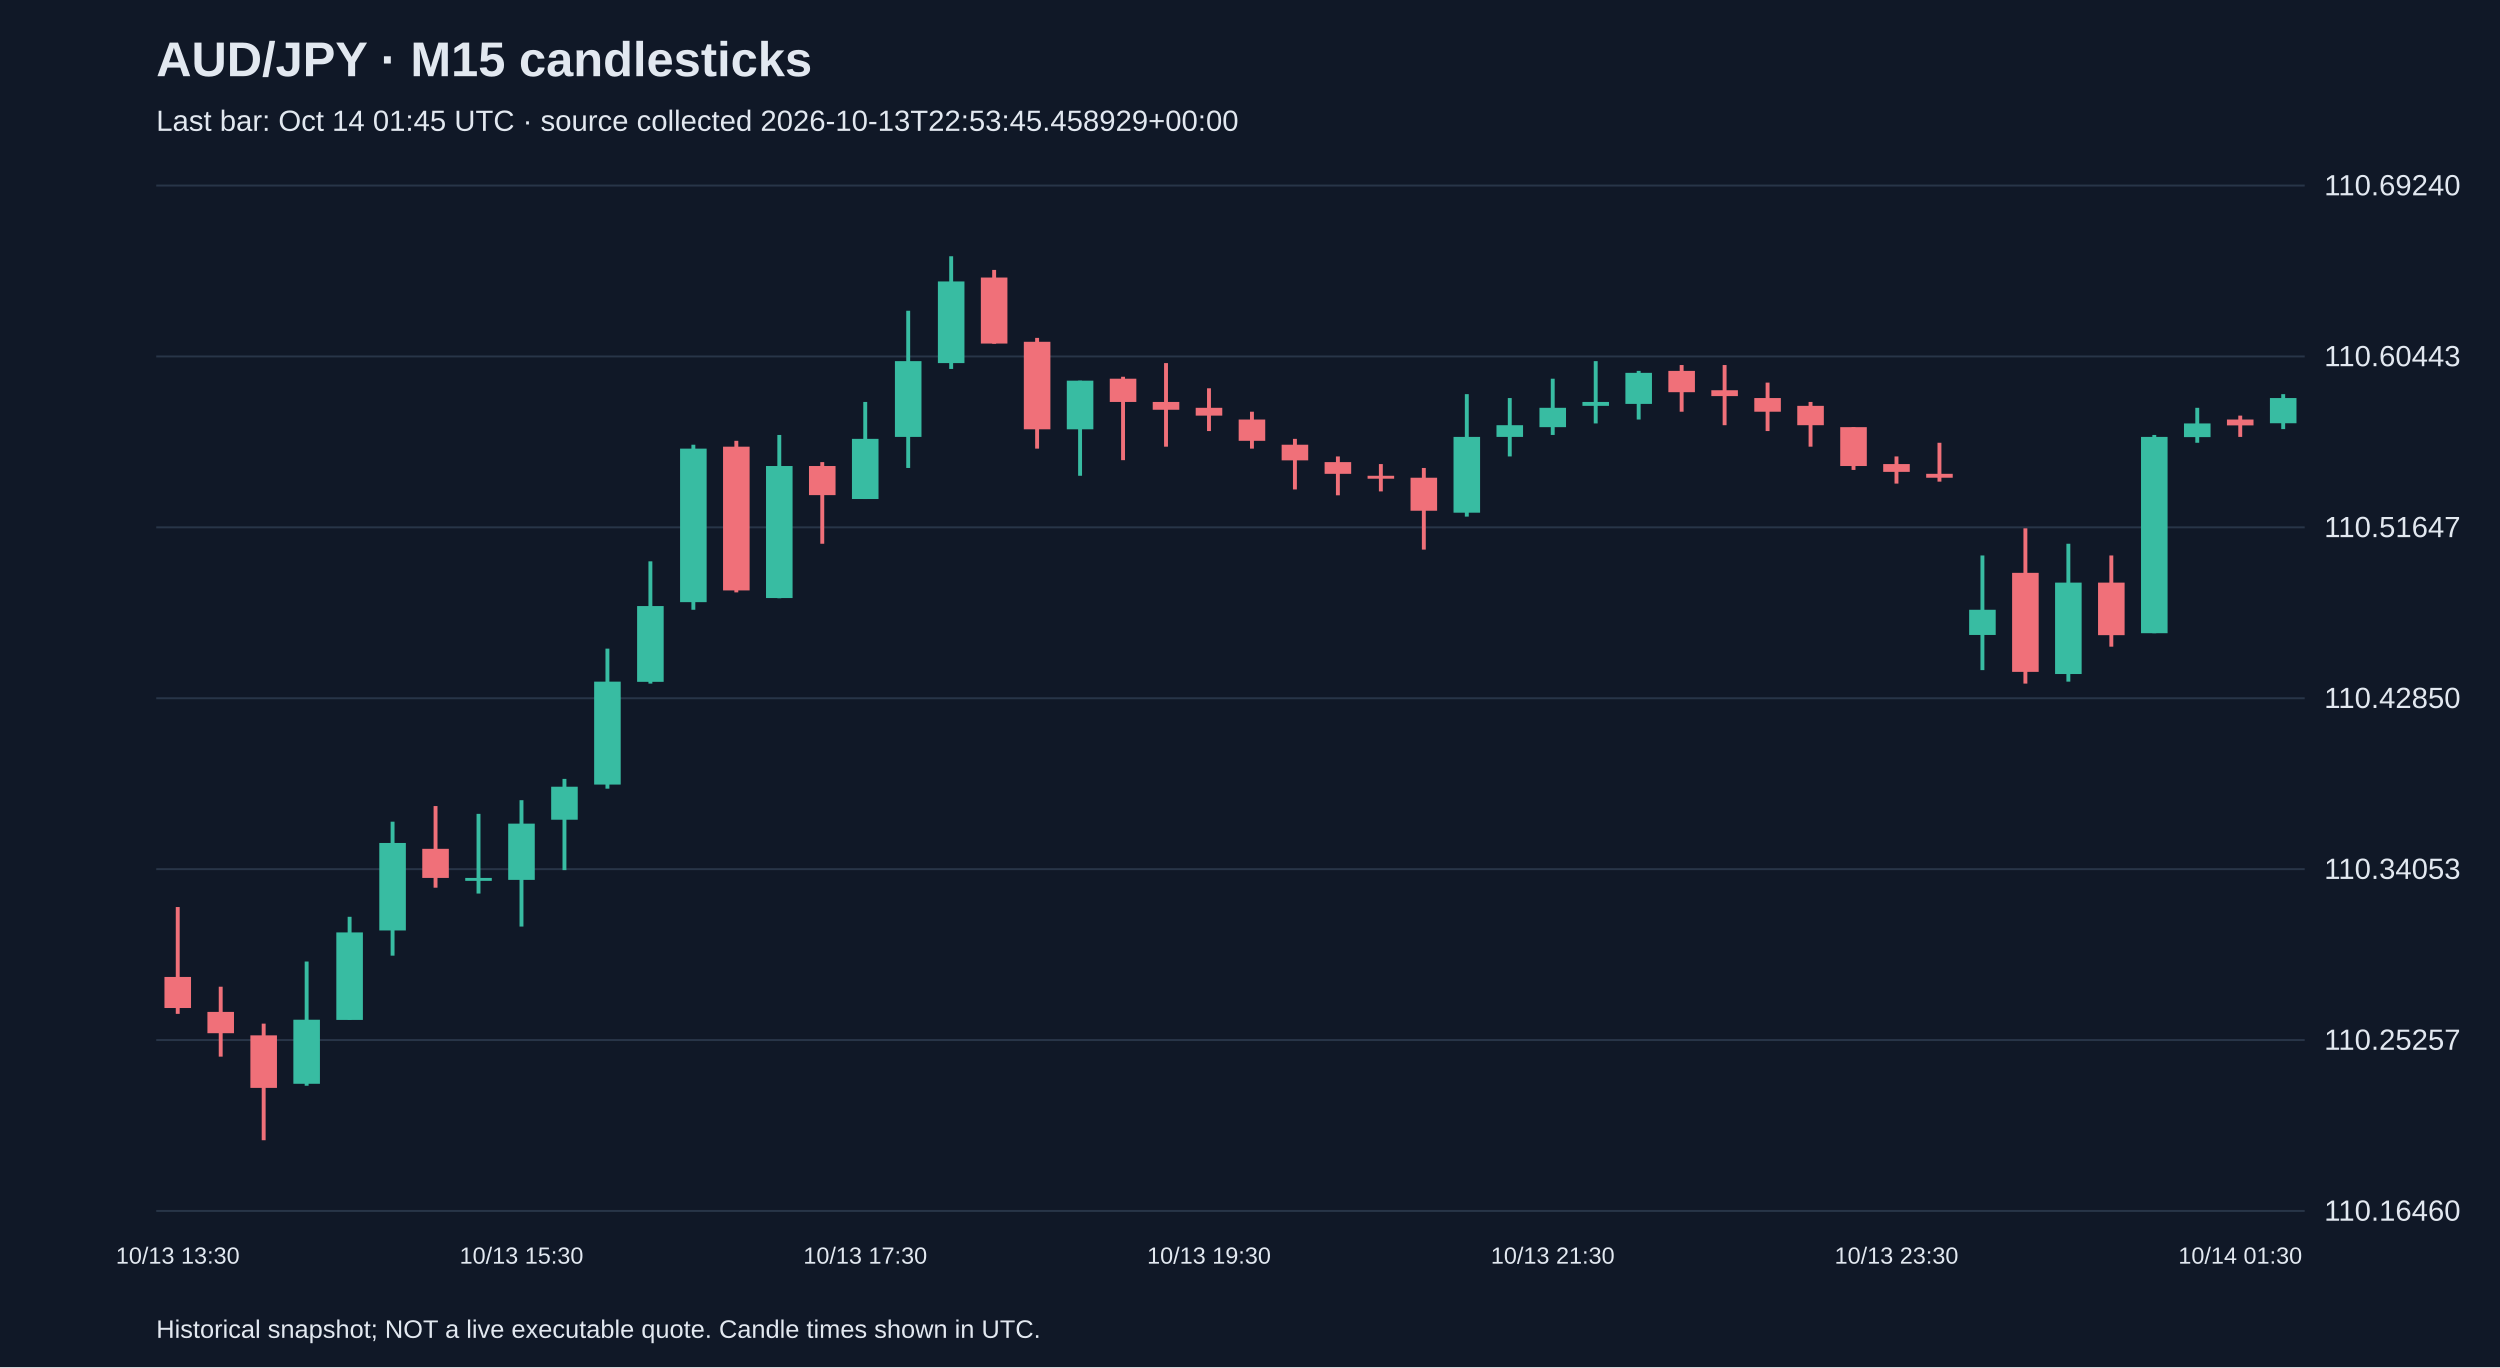
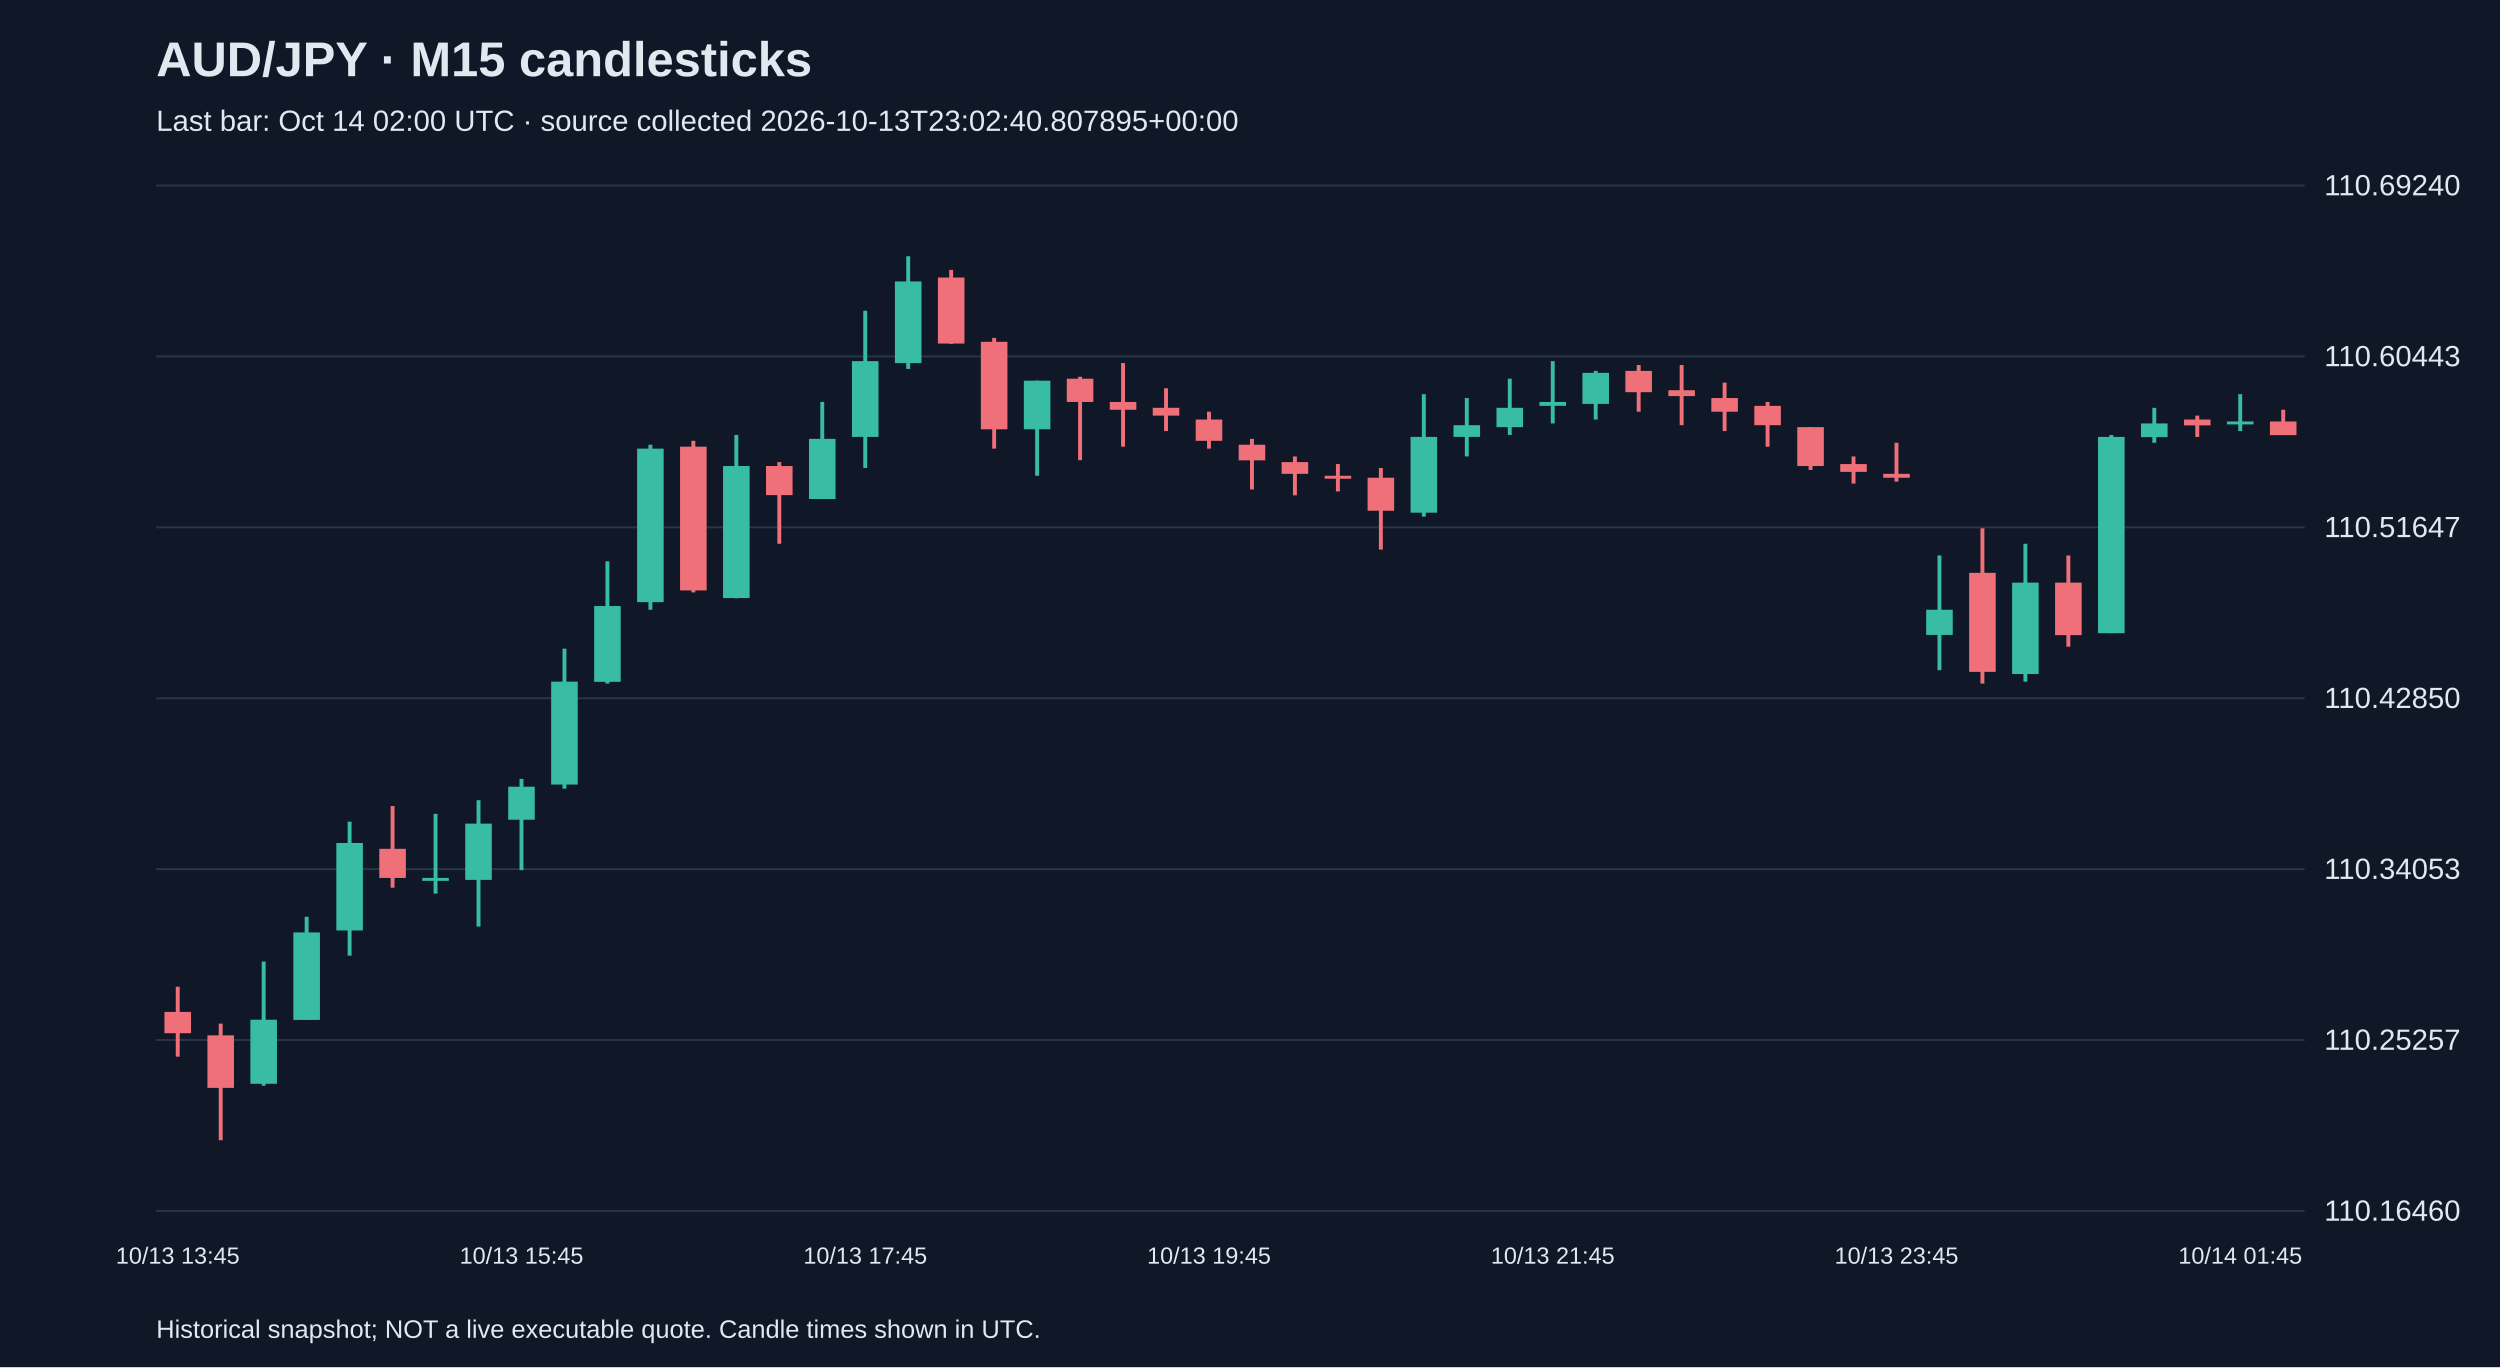
<svg xmlns="http://www.w3.org/2000/svg" viewBox="0 0 1280 700">
  <rect width="100%" height="100%" fill="#101827" />
  <style>text{font-family:Arial,sans-serif;fill:#e2e8f0}</style>
  <text x="80" y="39" font-size="25" font-weight="bold">AUD/JPY · M15 candlesticks</text>
-   <text x="80" y="67" font-size="15" fill="#a6b1c5">Last bar: Oct 14 01:45 UTC · source collected 2026-10-13T22:53:45.458929+00:00</text>
+   <text x="80" y="67" font-size="15" fill="#a6b1c5">Last bar: Oct 14 02:00 UTC · source collected 2026-10-13T23:02:40.807895+00:00</text>
  <line x1="80" y1="620.0" x2="1180" y2="620.0" stroke="#283548" />
  <text x="1190" y="625.0" font-size="15">110.16460</text>
  <line x1="80" y1="532.5" x2="1180" y2="532.5" stroke="#283548" />
  <text x="1190" y="537.5" font-size="15">110.25257</text>
  <line x1="80" y1="445.0" x2="1180" y2="445.0" stroke="#283548" />
  <text x="1190" y="450.0" font-size="15">110.34053</text>
  <line x1="80" y1="357.5" x2="1180" y2="357.5" stroke="#283548" />
  <text x="1190" y="362.5" font-size="15">110.42850</text>
  <line x1="80" y1="270.0" x2="1180" y2="270.0" stroke="#283548" />
  <text x="1190" y="275.0" font-size="15">110.51647</text>
  <line x1="80" y1="182.5" x2="1180" y2="182.5" stroke="#283548" />
  <text x="1190" y="187.5" font-size="15">110.60443</text>
  <line x1="80" y1="95.0" x2="1180" y2="95.0" stroke="#283548" />
  <text x="1190" y="100.0" font-size="15">110.69240</text>
-   <line x1="91.0" y1="464.4" x2="91.0" y2="519.1" stroke="#f07079" stroke-width="2" />
-   <rect x="84.2" y="500.2" width="13.6" height="15.9" fill="#f07079" />
-   <text x="91.0" y="647" text-anchor="middle" font-size="12">10/13 13:30</text>
-   <line x1="113.0" y1="505.2" x2="113.0" y2="541.0" stroke="#f07079" stroke-width="2" />
-   <rect x="106.2" y="518.1" width="13.6" height="10.9" fill="#f07079" />
-   <line x1="135.0" y1="524.1" x2="135.0" y2="583.8" stroke="#f07079" stroke-width="2" />
-   <rect x="128.2" y="530.1" width="13.6" height="26.9" fill="#f07079" />
-   <line x1="157.0" y1="492.3" x2="157.0" y2="555.9" stroke="#38bca2" stroke-width="2" />
-   <rect x="150.2" y="522.1" width="13.6" height="32.8" fill="#38bca2" />
-   <line x1="179.0" y1="469.4" x2="179.0" y2="522.1" stroke="#38bca2" stroke-width="2" />
-   <rect x="172.2" y="477.4" width="13.6" height="44.8" fill="#38bca2" />
-   <line x1="201.0" y1="420.7" x2="201.0" y2="489.3" stroke="#38bca2" stroke-width="2" />
-   <rect x="194.2" y="431.6" width="13.6" height="44.8" fill="#38bca2" />
-   <line x1="223.0" y1="412.7" x2="223.0" y2="454.5" stroke="#f07079" stroke-width="2" />
-   <rect x="216.2" y="434.6" width="13.6" height="14.9" fill="#f07079" />
-   <line x1="245.0" y1="416.7" x2="245.0" y2="457.5" stroke="#38bca2" stroke-width="2" />
-   <rect x="238.2" y="449.5" width="13.6" height="1.5" fill="#38bca2" />
-   <line x1="267.0" y1="409.7" x2="267.0" y2="474.4" stroke="#38bca2" stroke-width="2" />
-   <rect x="260.2" y="421.7" width="13.6" height="28.8" fill="#38bca2" />
-   <text x="267.0" y="647" text-anchor="middle" font-size="12">10/13 15:30</text>
-   <line x1="289.0" y1="398.8" x2="289.0" y2="445.5" stroke="#38bca2" stroke-width="2" />
-   <rect x="282.2" y="402.8" width="13.6" height="16.9" fill="#38bca2" />
-   <line x1="311.0" y1="332.1" x2="311.0" y2="403.8" stroke="#38bca2" stroke-width="2" />
-   <rect x="304.2" y="349.0" width="13.6" height="52.7" fill="#38bca2" />
-   <line x1="333.0" y1="287.4" x2="333.0" y2="350.0" stroke="#38bca2" stroke-width="2" />
-   <rect x="326.2" y="310.3" width="13.6" height="38.8" fill="#38bca2" />
-   <line x1="355.0" y1="227.7" x2="355.0" y2="312.2" stroke="#38bca2" stroke-width="2" />
-   <rect x="348.2" y="229.7" width="13.6" height="78.6" fill="#38bca2" />
-   <line x1="377.0" y1="225.7" x2="377.0" y2="303.3" stroke="#f07079" stroke-width="2" />
-   <rect x="370.2" y="228.7" width="13.6" height="73.6" fill="#f07079" />
-   <line x1="399.0" y1="222.7" x2="399.0" y2="306.3" stroke="#38bca2" stroke-width="2" />
-   <rect x="392.2" y="238.6" width="13.6" height="67.6" fill="#38bca2" />
-   <line x1="421.0" y1="236.6" x2="421.0" y2="278.4" stroke="#f07079" stroke-width="2" />
-   <rect x="414.2" y="238.6" width="13.6" height="14.9" fill="#f07079" />
-   <line x1="443.0" y1="205.8" x2="443.0" y2="255.5" stroke="#38bca2" stroke-width="2" />
-   <rect x="436.2" y="224.7" width="13.6" height="30.8" fill="#38bca2" />
-   <text x="443.0" y="647" text-anchor="middle" font-size="12">10/13 17:30</text>
-   <line x1="465.0" y1="159.1" x2="465.0" y2="239.6" stroke="#38bca2" stroke-width="2" />
-   <rect x="458.2" y="184.9" width="13.6" height="38.8" fill="#38bca2" />
-   <line x1="487.0" y1="131.2" x2="487.0" y2="188.9" stroke="#38bca2" stroke-width="2" />
-   <rect x="480.2" y="144.1" width="13.6" height="41.8" fill="#38bca2" />
-   <line x1="509.0" y1="138.2" x2="509.0" y2="176.0" stroke="#f07079" stroke-width="2" />
-   <rect x="502.2" y="142.1" width="13.6" height="33.8" fill="#f07079" />
-   <line x1="531.0" y1="173.0" x2="531.0" y2="229.7" stroke="#f07079" stroke-width="2" />
-   <rect x="524.2" y="175.0" width="13.6" height="44.8" fill="#f07079" />
-   <line x1="553.0" y1="194.9" x2="553.0" y2="243.6" stroke="#38bca2" stroke-width="2" />
-   <rect x="546.2" y="194.9" width="13.6" height="24.9" fill="#38bca2" />
-   <line x1="575.0" y1="192.9" x2="575.0" y2="235.6" stroke="#f07079" stroke-width="2" />
-   <rect x="568.2" y="193.9" width="13.6" height="11.9" fill="#f07079" />
-   <line x1="597.0" y1="185.9" x2="597.0" y2="228.7" stroke="#f07079" stroke-width="2" />
-   <rect x="590.2" y="205.8" width="13.6" height="4.0" fill="#f07079" />
-   <line x1="619.0" y1="198.8" x2="619.0" y2="220.7" stroke="#f07079" stroke-width="2" />
-   <rect x="612.2" y="208.8" width="13.6" height="4.0" fill="#f07079" />
-   <text x="619.0" y="647" text-anchor="middle" font-size="12">10/13 19:30</text>
-   <line x1="641.0" y1="210.8" x2="641.0" y2="229.7" stroke="#f07079" stroke-width="2" />
-   <rect x="634.2" y="214.8" width="13.6" height="10.9" fill="#f07079" />
-   <line x1="663.0" y1="224.7" x2="663.0" y2="250.6" stroke="#f07079" stroke-width="2" />
-   <rect x="656.2" y="227.7" width="13.6" height="8.0" fill="#f07079" />
-   <line x1="685.0" y1="233.7" x2="685.0" y2="253.6" stroke="#f07079" stroke-width="2" />
-   <rect x="678.2" y="236.6" width="13.6" height="6.0" fill="#f07079" />
-   <line x1="707.0" y1="237.6" x2="707.0" y2="251.6" stroke="#f07079" stroke-width="2" />
-   <rect x="700.2" y="243.6" width="13.6" height="1.5" fill="#f07079" />
-   <line x1="729.0" y1="239.6" x2="729.0" y2="281.4" stroke="#f07079" stroke-width="2" />
-   <rect x="722.2" y="244.6" width="13.6" height="16.9" fill="#f07079" />
-   <line x1="751.0" y1="201.8" x2="751.0" y2="264.5" stroke="#38bca2" stroke-width="2" />
-   <rect x="744.2" y="223.7" width="13.6" height="38.8" fill="#38bca2" />
-   <line x1="773.0" y1="203.8" x2="773.0" y2="233.7" stroke="#38bca2" stroke-width="2" />
-   <rect x="766.2" y="217.7" width="13.6" height="6.0" fill="#38bca2" />
-   <line x1="795.0" y1="193.9" x2="795.0" y2="222.7" stroke="#38bca2" stroke-width="2" />
-   <rect x="788.2" y="208.8" width="13.6" height="9.9" fill="#38bca2" />
-   <text x="795.0" y="647" text-anchor="middle" font-size="12">10/13 21:30</text>
-   <line x1="817.0" y1="184.9" x2="817.0" y2="216.8" stroke="#38bca2" stroke-width="2" />
-   <rect x="810.2" y="205.8" width="13.6" height="2.0" fill="#38bca2" />
-   <line x1="839.0" y1="189.9" x2="839.0" y2="214.8" stroke="#38bca2" stroke-width="2" />
-   <rect x="832.2" y="190.9" width="13.6" height="15.9" fill="#38bca2" />
-   <line x1="861.0" y1="186.9" x2="861.0" y2="210.8" stroke="#f07079" stroke-width="2" />
-   <rect x="854.2" y="189.9" width="13.6" height="10.9" fill="#f07079" />
-   <line x1="883.0" y1="186.9" x2="883.0" y2="217.7" stroke="#f07079" stroke-width="2" />
-   <rect x="876.2" y="199.8" width="13.6" height="3.0" fill="#f07079" />
-   <line x1="905.0" y1="195.9" x2="905.0" y2="220.7" stroke="#f07079" stroke-width="2" />
-   <rect x="898.2" y="203.8" width="13.6" height="7.0" fill="#f07079" />
-   <line x1="927.0" y1="205.8" x2="927.0" y2="228.7" stroke="#f07079" stroke-width="2" />
-   <rect x="920.2" y="207.8" width="13.6" height="9.9" fill="#f07079" />
-   <line x1="949.0" y1="218.7" x2="949.0" y2="240.6" stroke="#f07079" stroke-width="2" />
-   <rect x="942.2" y="218.7" width="13.6" height="19.9" fill="#f07079" />
-   <line x1="971.0" y1="233.7" x2="971.0" y2="247.6" stroke="#f07079" stroke-width="2" />
-   <rect x="964.2" y="237.6" width="13.6" height="4.0" fill="#f07079" />
-   <text x="971.0" y="647" text-anchor="middle" font-size="12">10/13 23:30</text>
-   <line x1="993.0" y1="226.7" x2="993.0" y2="246.6" stroke="#f07079" stroke-width="2" />
-   <rect x="986.2" y="242.6" width="13.6" height="2.0" fill="#f07079" />
-   <line x1="1015.0" y1="284.4" x2="1015.0" y2="343.1" stroke="#38bca2" stroke-width="2" />
-   <rect x="1008.2" y="312.2" width="13.6" height="12.9" fill="#38bca2" />
-   <line x1="1037.0" y1="270.5" x2="1037.0" y2="350.0" stroke="#f07079" stroke-width="2" />
-   <rect x="1030.2" y="293.3" width="13.6" height="50.7" fill="#f07079" />
-   <line x1="1059.0" y1="278.4" x2="1059.0" y2="349.0" stroke="#38bca2" stroke-width="2" />
-   <rect x="1052.2" y="298.3" width="13.6" height="46.8" fill="#38bca2" />
-   <line x1="1081.0" y1="284.4" x2="1081.0" y2="331.1" stroke="#f07079" stroke-width="2" />
-   <rect x="1074.2" y="298.3" width="13.6" height="26.9" fill="#f07079" />
-   <line x1="1103.0" y1="222.7" x2="1103.0" y2="324.2" stroke="#38bca2" stroke-width="2" />
-   <rect x="1096.2" y="223.7" width="13.6" height="100.5" fill="#38bca2" />
-   <line x1="1125.0" y1="208.8" x2="1125.0" y2="226.7" stroke="#38bca2" stroke-width="2" />
-   <rect x="1118.2" y="216.8" width="13.6" height="7.0" fill="#38bca2" />
-   <line x1="1147.0" y1="212.8" x2="1147.0" y2="223.7" stroke="#f07079" stroke-width="2" />
-   <rect x="1140.2" y="214.8" width="13.6" height="3.0" fill="#f07079" />
-   <text x="1147.0" y="647" text-anchor="middle" font-size="12">10/14 01:30</text>
-   <line x1="1169.0" y1="201.8" x2="1169.0" y2="219.7" stroke="#38bca2" stroke-width="2" />
-   <rect x="1162.2" y="203.8" width="13.6" height="12.9" fill="#38bca2" />
+   <line x1="91.0" y1="505.2" x2="91.0" y2="541.0" stroke="#f07079" stroke-width="2" />
+   <rect x="84.2" y="518.1" width="13.6" height="10.9" fill="#f07079" />
+   <text x="91.0" y="647" text-anchor="middle" font-size="12">10/13 13:45</text>
+   <line x1="113.0" y1="524.1" x2="113.0" y2="583.8" stroke="#f07079" stroke-width="2" />
+   <rect x="106.2" y="530.1" width="13.6" height="26.9" fill="#f07079" />
+   <line x1="135.0" y1="492.3" x2="135.0" y2="555.9" stroke="#38bca2" stroke-width="2" />
+   <rect x="128.2" y="522.1" width="13.6" height="32.8" fill="#38bca2" />
+   <line x1="157.0" y1="469.4" x2="157.0" y2="522.1" stroke="#38bca2" stroke-width="2" />
+   <rect x="150.2" y="477.4" width="13.6" height="44.8" fill="#38bca2" />
+   <line x1="179.0" y1="420.7" x2="179.0" y2="489.3" stroke="#38bca2" stroke-width="2" />
+   <rect x="172.2" y="431.6" width="13.6" height="44.8" fill="#38bca2" />
+   <line x1="201.0" y1="412.7" x2="201.0" y2="454.5" stroke="#f07079" stroke-width="2" />
+   <rect x="194.2" y="434.6" width="13.6" height="14.9" fill="#f07079" />
+   <line x1="223.0" y1="416.7" x2="223.0" y2="457.5" stroke="#38bca2" stroke-width="2" />
+   <rect x="216.2" y="449.5" width="13.6" height="1.5" fill="#38bca2" />
+   <line x1="245.0" y1="409.7" x2="245.0" y2="474.4" stroke="#38bca2" stroke-width="2" />
+   <rect x="238.2" y="421.7" width="13.6" height="28.8" fill="#38bca2" />
+   <line x1="267.0" y1="398.8" x2="267.0" y2="445.5" stroke="#38bca2" stroke-width="2" />
+   <rect x="260.2" y="402.8" width="13.6" height="16.9" fill="#38bca2" />
+   <text x="267.0" y="647" text-anchor="middle" font-size="12">10/13 15:45</text>
+   <line x1="289.0" y1="332.1" x2="289.0" y2="403.8" stroke="#38bca2" stroke-width="2" />
+   <rect x="282.2" y="349.0" width="13.6" height="52.7" fill="#38bca2" />
+   <line x1="311.0" y1="287.4" x2="311.0" y2="350.0" stroke="#38bca2" stroke-width="2" />
+   <rect x="304.2" y="310.3" width="13.6" height="38.8" fill="#38bca2" />
+   <line x1="333.0" y1="227.7" x2="333.0" y2="312.2" stroke="#38bca2" stroke-width="2" />
+   <rect x="326.2" y="229.7" width="13.6" height="78.6" fill="#38bca2" />
+   <line x1="355.0" y1="225.7" x2="355.0" y2="303.3" stroke="#f07079" stroke-width="2" />
+   <rect x="348.2" y="228.7" width="13.6" height="73.6" fill="#f07079" />
+   <line x1="377.0" y1="222.7" x2="377.0" y2="306.3" stroke="#38bca2" stroke-width="2" />
+   <rect x="370.2" y="238.6" width="13.6" height="67.6" fill="#38bca2" />
+   <line x1="399.0" y1="236.6" x2="399.0" y2="278.4" stroke="#f07079" stroke-width="2" />
+   <rect x="392.2" y="238.6" width="13.6" height="14.9" fill="#f07079" />
+   <line x1="421.0" y1="205.8" x2="421.0" y2="255.5" stroke="#38bca2" stroke-width="2" />
+   <rect x="414.2" y="224.7" width="13.6" height="30.8" fill="#38bca2" />
+   <line x1="443.0" y1="159.1" x2="443.0" y2="239.6" stroke="#38bca2" stroke-width="2" />
+   <rect x="436.2" y="184.9" width="13.6" height="38.8" fill="#38bca2" />
+   <text x="443.0" y="647" text-anchor="middle" font-size="12">10/13 17:45</text>
+   <line x1="465.0" y1="131.2" x2="465.0" y2="188.9" stroke="#38bca2" stroke-width="2" />
+   <rect x="458.2" y="144.1" width="13.6" height="41.8" fill="#38bca2" />
+   <line x1="487.0" y1="138.2" x2="487.0" y2="176.0" stroke="#f07079" stroke-width="2" />
+   <rect x="480.2" y="142.1" width="13.6" height="33.8" fill="#f07079" />
+   <line x1="509.0" y1="173.0" x2="509.0" y2="229.7" stroke="#f07079" stroke-width="2" />
+   <rect x="502.2" y="175.0" width="13.6" height="44.8" fill="#f07079" />
+   <line x1="531.0" y1="194.9" x2="531.0" y2="243.6" stroke="#38bca2" stroke-width="2" />
+   <rect x="524.2" y="194.9" width="13.6" height="24.9" fill="#38bca2" />
+   <line x1="553.0" y1="192.9" x2="553.0" y2="235.6" stroke="#f07079" stroke-width="2" />
+   <rect x="546.2" y="193.9" width="13.6" height="11.9" fill="#f07079" />
+   <line x1="575.0" y1="185.9" x2="575.0" y2="228.7" stroke="#f07079" stroke-width="2" />
+   <rect x="568.2" y="205.8" width="13.6" height="4.0" fill="#f07079" />
+   <line x1="597.0" y1="198.8" x2="597.0" y2="220.7" stroke="#f07079" stroke-width="2" />
+   <rect x="590.2" y="208.8" width="13.6" height="4.0" fill="#f07079" />
+   <line x1="619.0" y1="210.8" x2="619.0" y2="229.7" stroke="#f07079" stroke-width="2" />
+   <rect x="612.2" y="214.8" width="13.6" height="10.9" fill="#f07079" />
+   <text x="619.0" y="647" text-anchor="middle" font-size="12">10/13 19:45</text>
+   <line x1="641.0" y1="224.7" x2="641.0" y2="250.6" stroke="#f07079" stroke-width="2" />
+   <rect x="634.2" y="227.7" width="13.6" height="8.0" fill="#f07079" />
+   <line x1="663.0" y1="233.7" x2="663.0" y2="253.6" stroke="#f07079" stroke-width="2" />
+   <rect x="656.2" y="236.6" width="13.6" height="6.0" fill="#f07079" />
+   <line x1="685.0" y1="237.6" x2="685.0" y2="251.6" stroke="#f07079" stroke-width="2" />
+   <rect x="678.2" y="243.6" width="13.6" height="1.5" fill="#f07079" />
+   <line x1="707.0" y1="239.6" x2="707.0" y2="281.4" stroke="#f07079" stroke-width="2" />
+   <rect x="700.2" y="244.6" width="13.6" height="16.9" fill="#f07079" />
+   <line x1="729.0" y1="201.8" x2="729.0" y2="264.5" stroke="#38bca2" stroke-width="2" />
+   <rect x="722.2" y="223.7" width="13.6" height="38.8" fill="#38bca2" />
+   <line x1="751.0" y1="203.8" x2="751.0" y2="233.7" stroke="#38bca2" stroke-width="2" />
+   <rect x="744.2" y="217.7" width="13.6" height="6.0" fill="#38bca2" />
+   <line x1="773.0" y1="193.9" x2="773.0" y2="222.7" stroke="#38bca2" stroke-width="2" />
+   <rect x="766.2" y="208.8" width="13.6" height="9.9" fill="#38bca2" />
+   <line x1="795.0" y1="184.9" x2="795.0" y2="216.8" stroke="#38bca2" stroke-width="2" />
+   <rect x="788.2" y="205.8" width="13.6" height="2.0" fill="#38bca2" />
+   <text x="795.0" y="647" text-anchor="middle" font-size="12">10/13 21:45</text>
+   <line x1="817.0" y1="189.9" x2="817.0" y2="214.8" stroke="#38bca2" stroke-width="2" />
+   <rect x="810.2" y="190.9" width="13.6" height="15.9" fill="#38bca2" />
+   <line x1="839.0" y1="186.9" x2="839.0" y2="210.8" stroke="#f07079" stroke-width="2" />
+   <rect x="832.2" y="189.9" width="13.6" height="10.9" fill="#f07079" />
+   <line x1="861.0" y1="186.9" x2="861.0" y2="217.7" stroke="#f07079" stroke-width="2" />
+   <rect x="854.2" y="199.8" width="13.6" height="3.0" fill="#f07079" />
+   <line x1="883.0" y1="195.9" x2="883.0" y2="220.7" stroke="#f07079" stroke-width="2" />
+   <rect x="876.2" y="203.8" width="13.6" height="7.0" fill="#f07079" />
+   <line x1="905.0" y1="205.8" x2="905.0" y2="228.7" stroke="#f07079" stroke-width="2" />
+   <rect x="898.2" y="207.8" width="13.6" height="9.9" fill="#f07079" />
+   <line x1="927.0" y1="218.7" x2="927.0" y2="240.6" stroke="#f07079" stroke-width="2" />
+   <rect x="920.2" y="218.7" width="13.6" height="19.9" fill="#f07079" />
+   <line x1="949.0" y1="233.7" x2="949.0" y2="247.6" stroke="#f07079" stroke-width="2" />
+   <rect x="942.2" y="237.6" width="13.6" height="4.0" fill="#f07079" />
+   <line x1="971.0" y1="226.7" x2="971.0" y2="246.6" stroke="#f07079" stroke-width="2" />
+   <rect x="964.2" y="242.6" width="13.6" height="2.0" fill="#f07079" />
+   <text x="971.0" y="647" text-anchor="middle" font-size="12">10/13 23:45</text>
+   <line x1="993.0" y1="284.4" x2="993.0" y2="343.1" stroke="#38bca2" stroke-width="2" />
+   <rect x="986.2" y="312.2" width="13.6" height="12.9" fill="#38bca2" />
+   <line x1="1015.0" y1="270.5" x2="1015.0" y2="350.0" stroke="#f07079" stroke-width="2" />
+   <rect x="1008.2" y="293.3" width="13.6" height="50.7" fill="#f07079" />
+   <line x1="1037.0" y1="278.4" x2="1037.0" y2="349.0" stroke="#38bca2" stroke-width="2" />
+   <rect x="1030.2" y="298.3" width="13.6" height="46.8" fill="#38bca2" />
+   <line x1="1059.0" y1="284.4" x2="1059.0" y2="331.1" stroke="#f07079" stroke-width="2" />
+   <rect x="1052.2" y="298.3" width="13.6" height="26.9" fill="#f07079" />
+   <line x1="1081.0" y1="222.7" x2="1081.0" y2="324.2" stroke="#38bca2" stroke-width="2" />
+   <rect x="1074.2" y="223.7" width="13.6" height="100.5" fill="#38bca2" />
+   <line x1="1103.0" y1="208.8" x2="1103.0" y2="226.7" stroke="#38bca2" stroke-width="2" />
+   <rect x="1096.2" y="216.8" width="13.6" height="7.0" fill="#38bca2" />
+   <line x1="1125.0" y1="212.8" x2="1125.0" y2="223.7" stroke="#f07079" stroke-width="2" />
+   <rect x="1118.2" y="214.8" width="13.6" height="3.0" fill="#f07079" />
+   <line x1="1147.0" y1="201.8" x2="1147.0" y2="220.7" stroke="#38bca2" stroke-width="2" />
+   <rect x="1140.2" y="215.8" width="13.6" height="1.5" fill="#38bca2" />
+   <text x="1147.0" y="647" text-anchor="middle" font-size="12">10/14 01:45</text>
+   <line x1="1169.0" y1="209.8" x2="1169.0" y2="222.7" stroke="#f07079" stroke-width="2" />
+   <rect x="1162.2" y="215.8" width="13.6" height="7.0" fill="#f07079" />
  <text x="80" y="685" font-size="13">Historical snapshot; NOT a live executable quote. Candle times shown in UTC.</text>
</svg>
